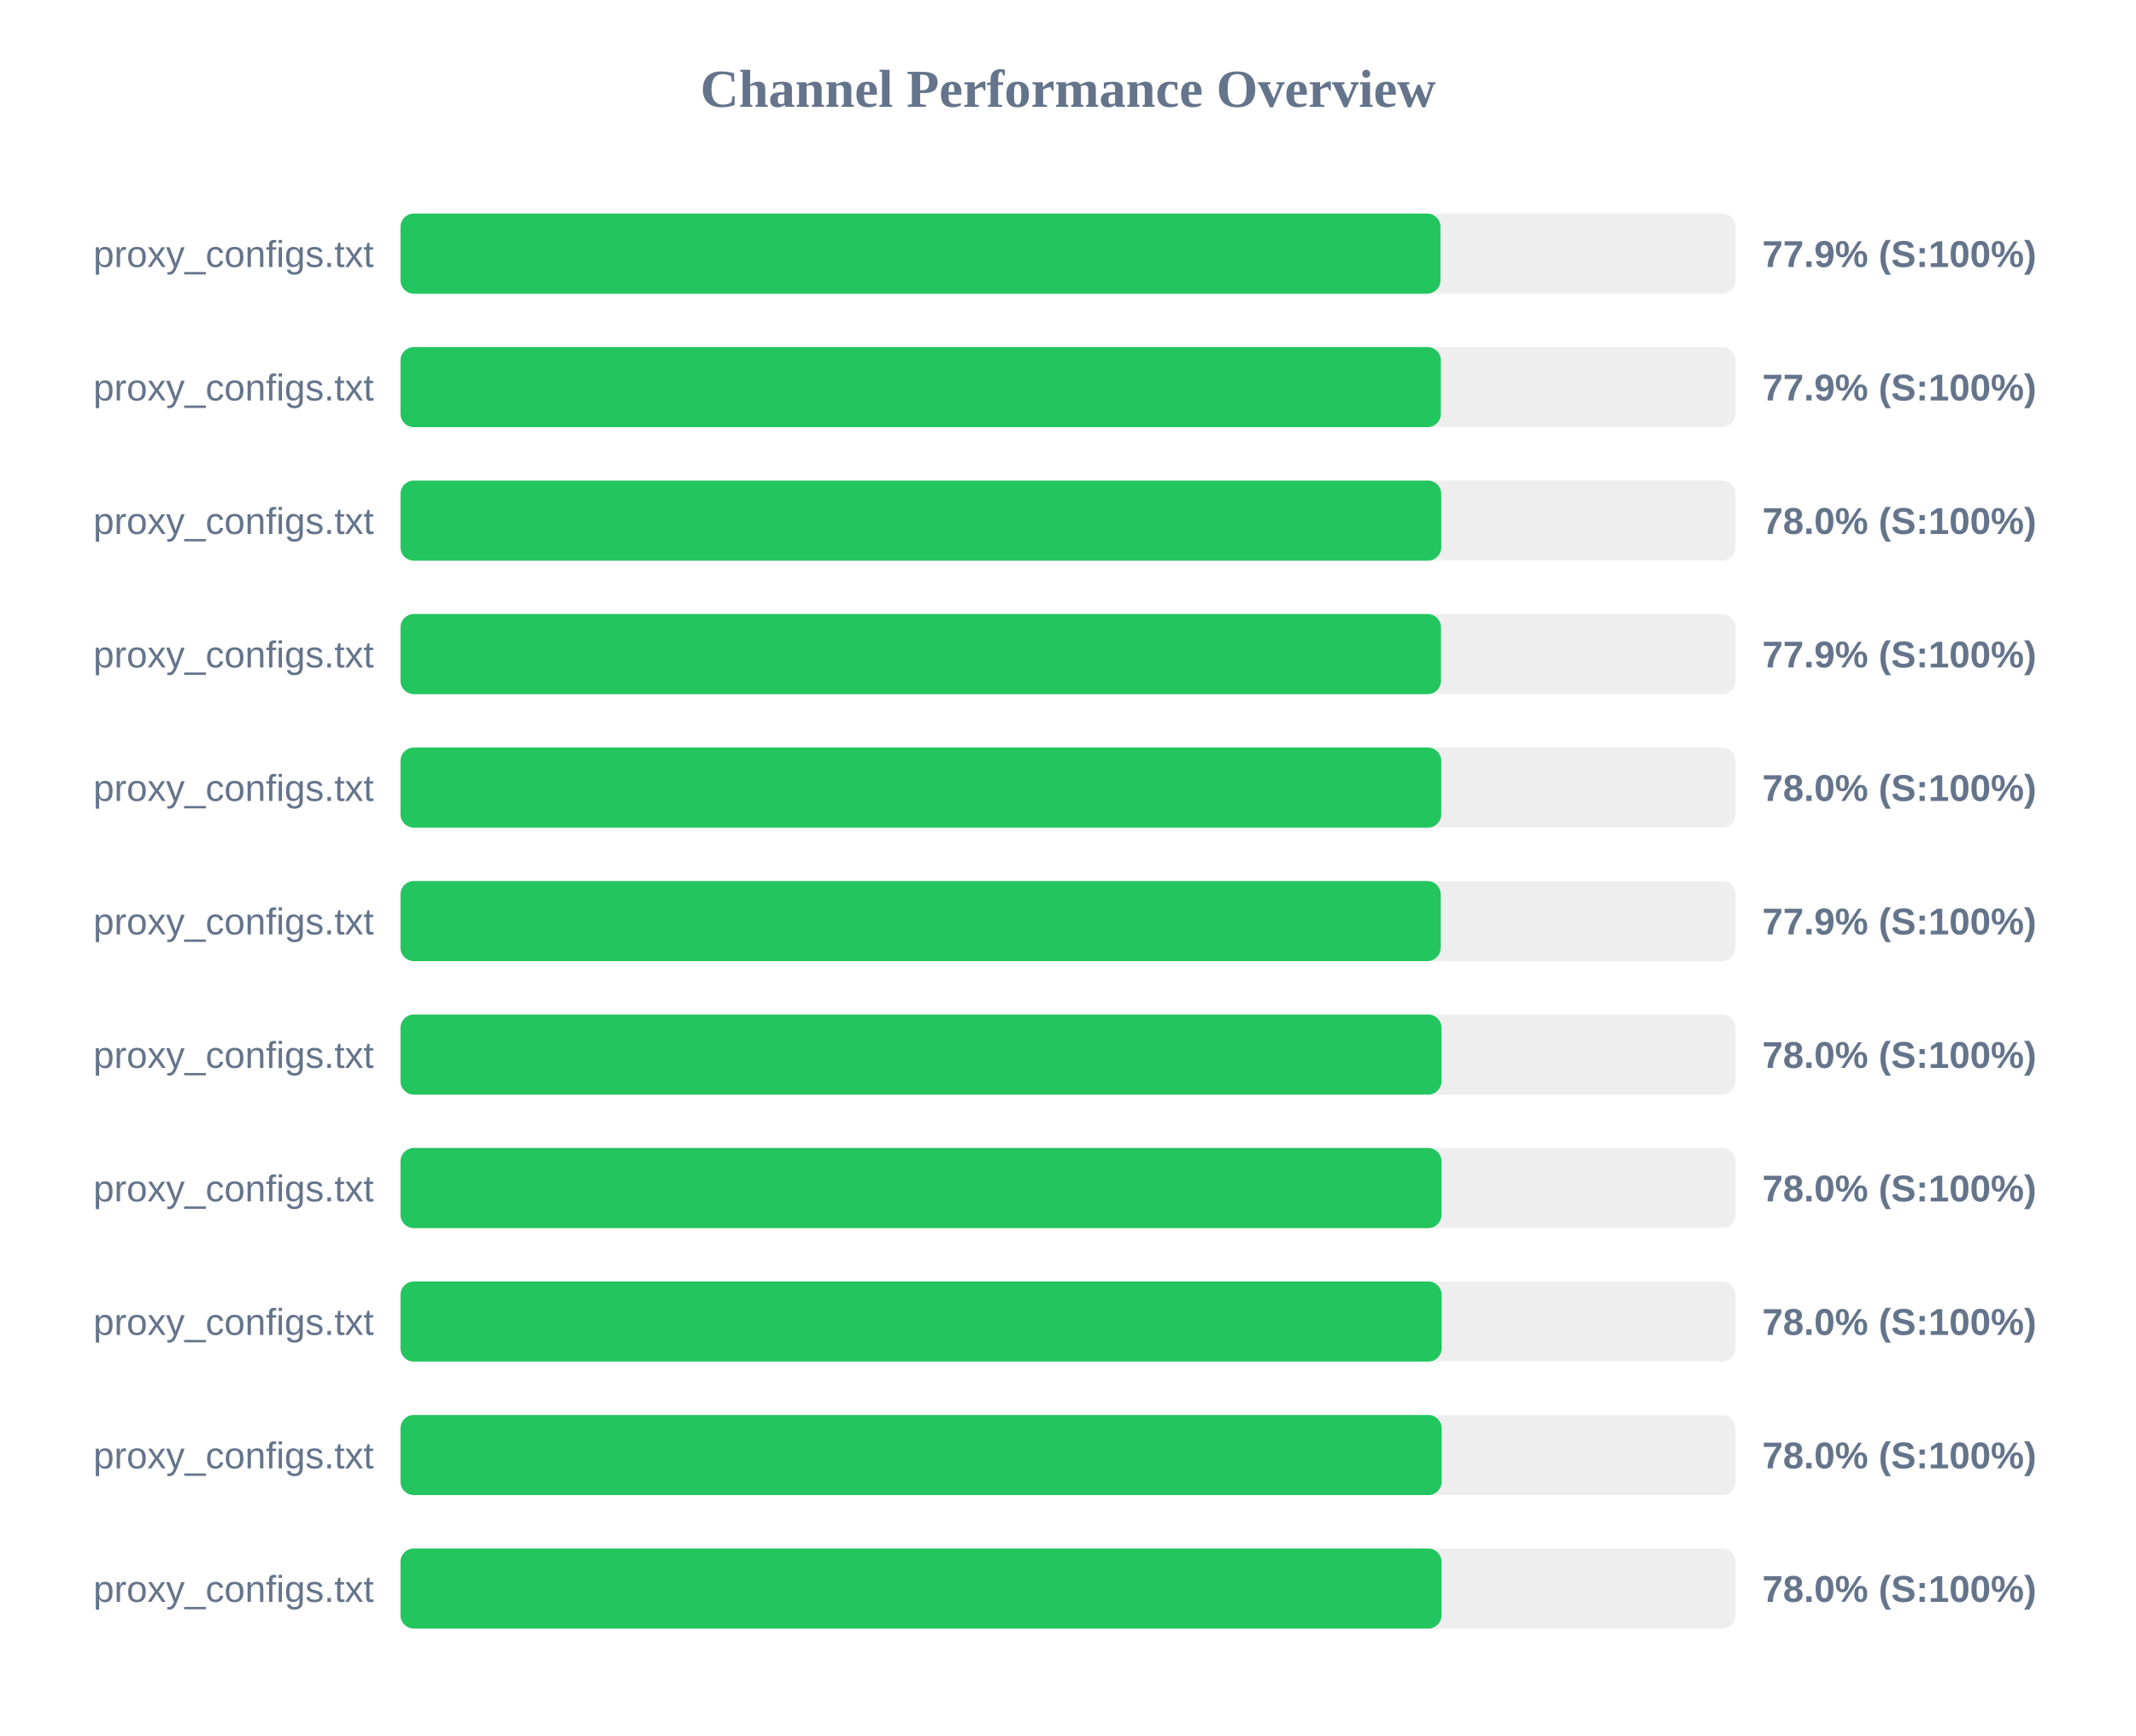
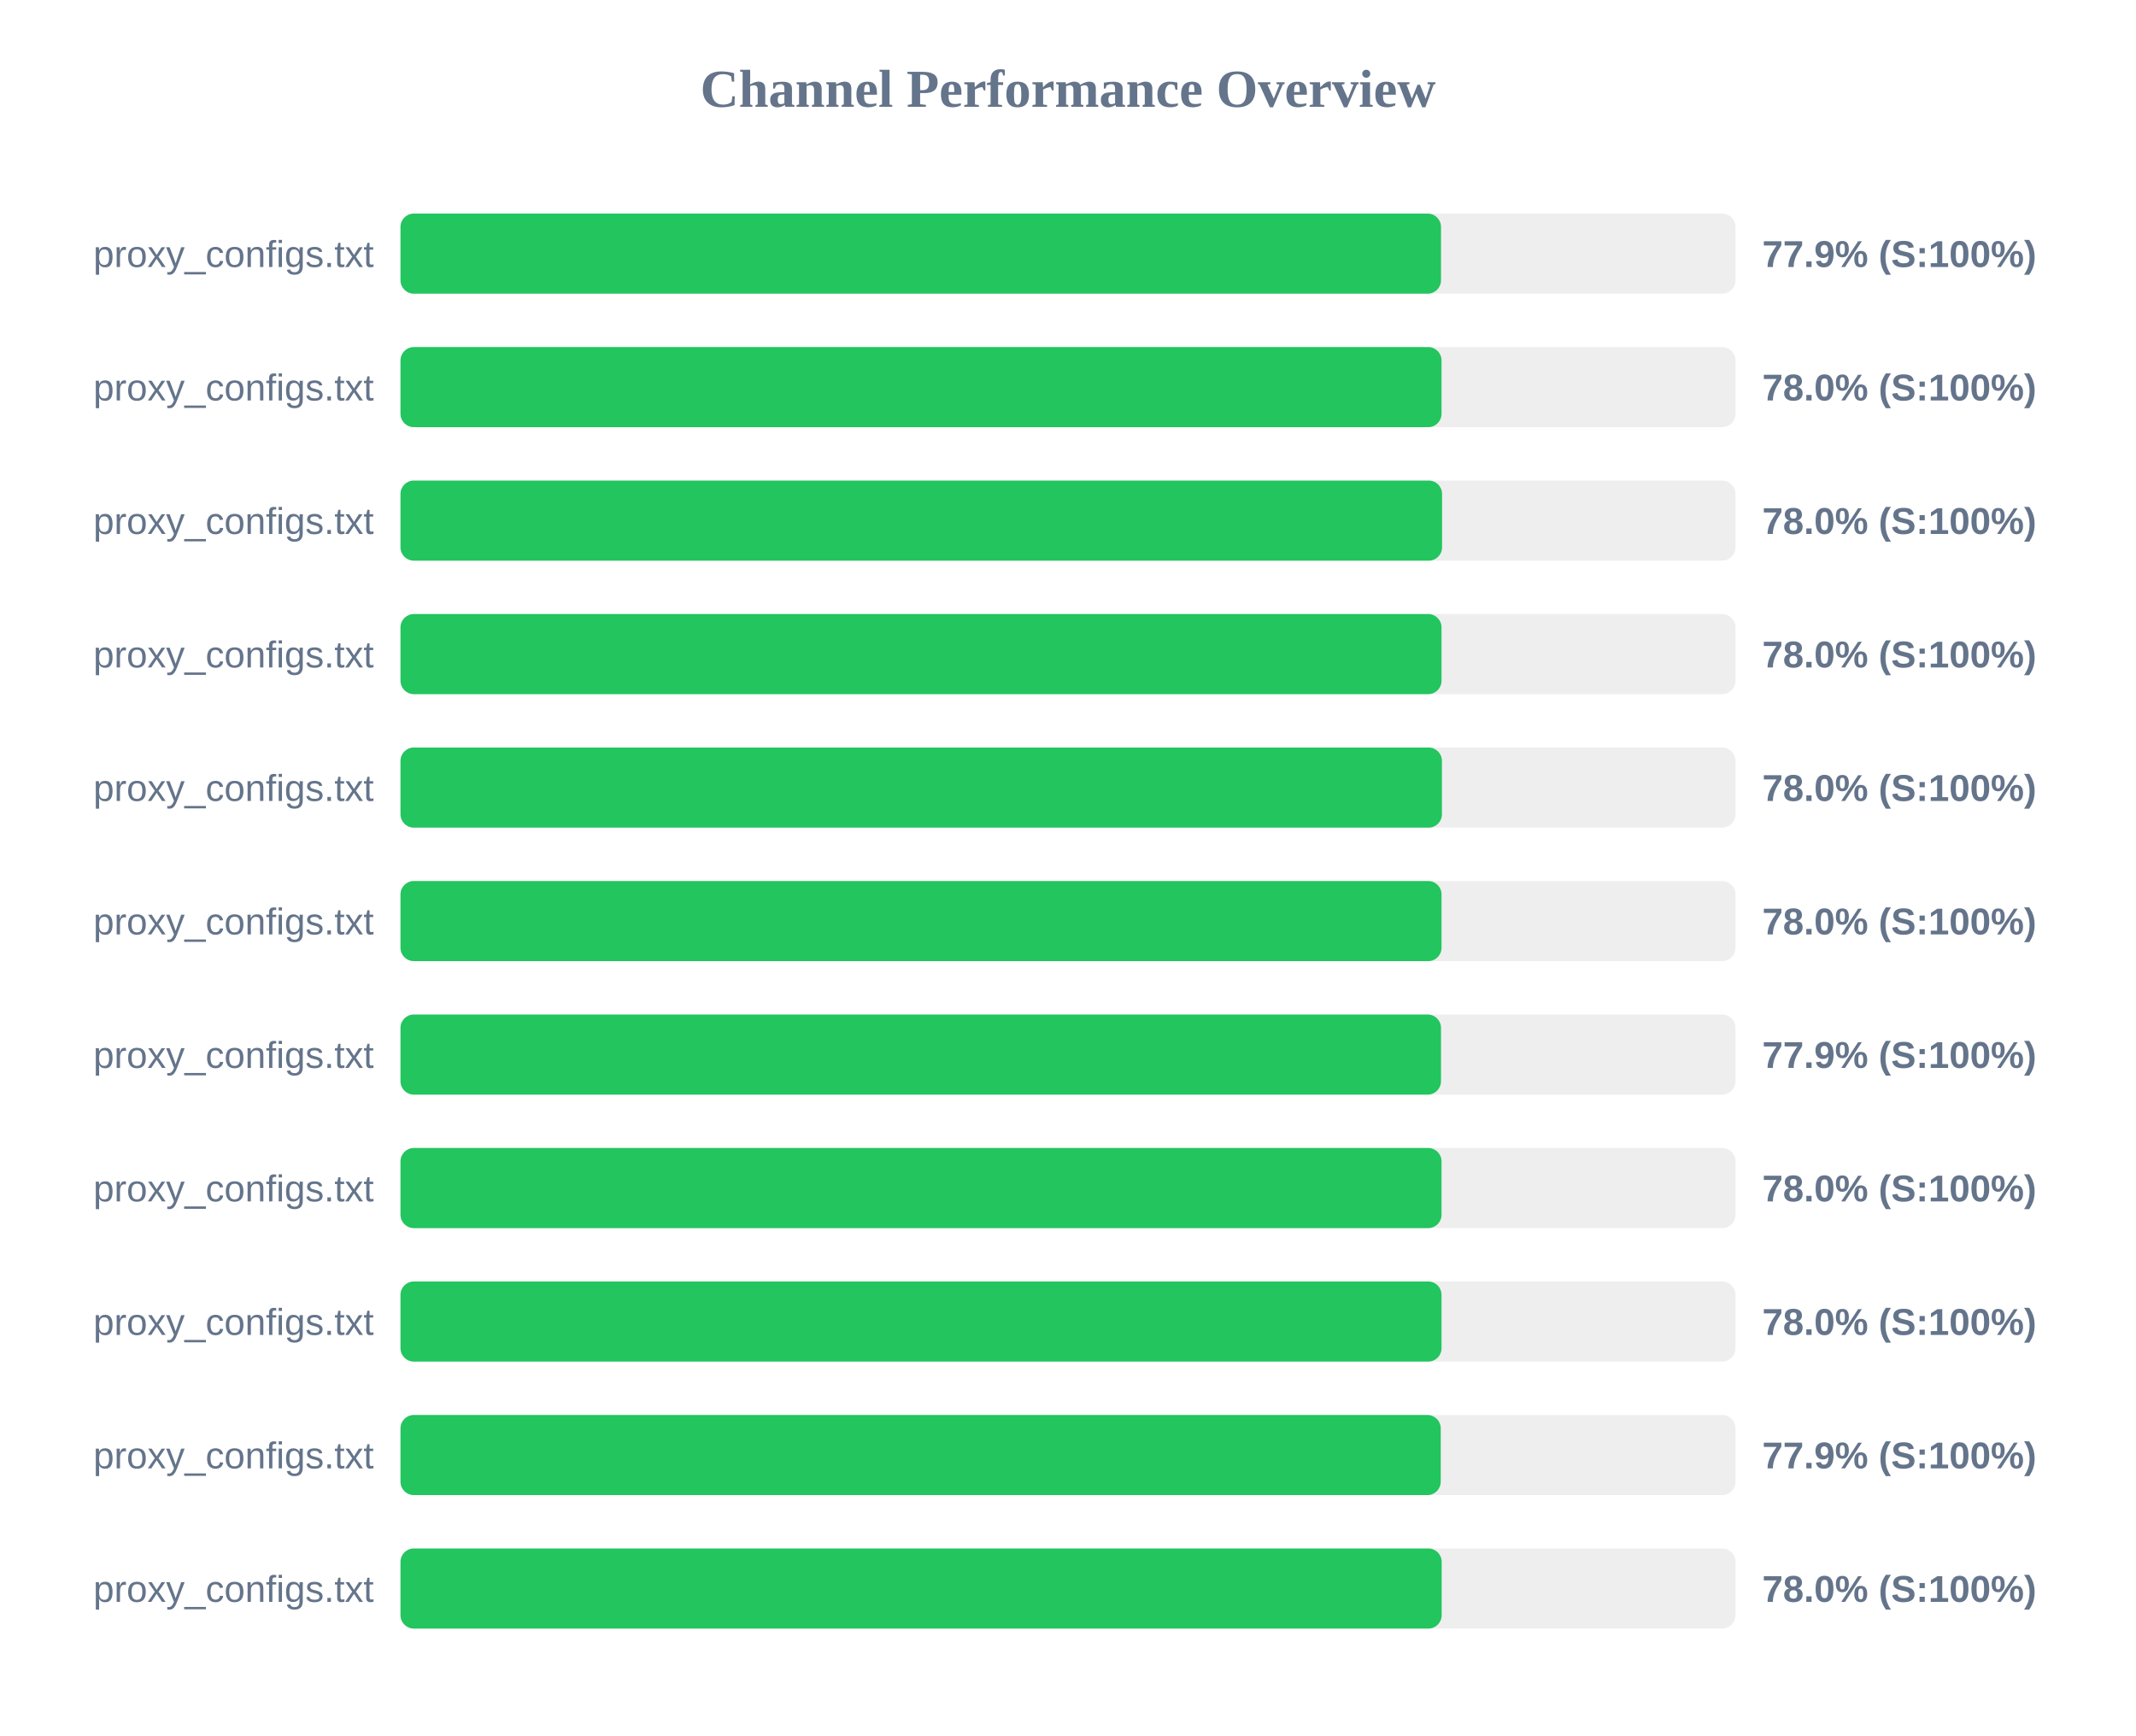
<svg xmlns="http://www.w3.org/2000/svg" width="800" height="650" version="1.1">
  <style>
        .row { font: 14px Arial; fill: #64748b; }
        .score { font: bold 14px Arial; fill: #64748b; }
    </style>
  <text x="400" y="40" text-anchor="middle" font-size="20px" font-weight="bold" fill="#64748b">Channel Performance Overview</text>
  <rect x="150" y="80" width="500" height="30" fill="#eee" rx="5" />
-   <rect x="150" y="80" width="389.5" height="30" fill="#22c55e" rx="5" />
+   <rect x="150" y="80" width="389.7" height="30" fill="#22c55e" rx="5" />
  <text x="140" y="100" text-anchor="end" class="row">proxy_configs.txt</text>
  <text x="660" y="100" text-anchor="start" class="score">77.9% (S:100%)</text>
  <rect x="150" y="130" width="500" height="30" fill="#eee" rx="5" />
-   <rect x="150" y="130" width="389.65" height="30" fill="#22c55e" rx="5" />
+   <rect x="150" y="130" width="389.9" height="30" fill="#22c55e" rx="5" />
  <text x="140" y="150" text-anchor="end" class="row">proxy_configs.txt</text>
-   <text x="660" y="150" text-anchor="start" class="score">77.9% (S:100%)</text>
+   <text x="660" y="150" text-anchor="start" class="score">78.0% (S:100%)</text>
  <rect x="150" y="180" width="500" height="30" fill="#eee" rx="5" />
-   <rect x="150" y="180" width="389.8" height="30" fill="#22c55e" rx="5" />
+   <rect x="150" y="180" width="390.1" height="30" fill="#22c55e" rx="5" />
  <text x="140" y="200" text-anchor="end" class="row">proxy_configs.txt</text>
  <text x="660" y="200" text-anchor="start" class="score">78.0% (S:100%)</text>
  <rect x="150" y="230" width="500" height="30" fill="#eee" rx="5" />
-   <rect x="150" y="230" width="389.7" height="30" fill="#22c55e" rx="5" />
+   <rect x="150" y="230" width="389.9" height="30" fill="#22c55e" rx="5" />
  <text x="140" y="250" text-anchor="end" class="row">proxy_configs.txt</text>
-   <text x="660" y="250" text-anchor="start" class="score">77.9% (S:100%)</text>
+   <text x="660" y="250" text-anchor="start" class="score">78.0% (S:100%)</text>
  <rect x="150" y="280" width="500" height="30" fill="#eee" rx="5" />
-   <rect x="150" y="280" width="389.8" height="30" fill="#22c55e" rx="5" />
+   <rect x="150" y="280" width="390.05" height="30" fill="#22c55e" rx="5" />
  <text x="140" y="300" text-anchor="end" class="row">proxy_configs.txt</text>
  <text x="660" y="300" text-anchor="start" class="score">78.0% (S:100%)</text>
  <rect x="150" y="330" width="500" height="30" fill="#eee" rx="5" />
-   <rect x="150" y="330" width="389.6" height="30" fill="#22c55e" rx="5" />
+   <rect x="150" y="330" width="389.9" height="30" fill="#22c55e" rx="5" />
  <text x="140" y="350" text-anchor="end" class="row">proxy_configs.txt</text>
-   <text x="660" y="350" text-anchor="start" class="score">77.9% (S:100%)</text>
+   <text x="660" y="350" text-anchor="start" class="score">78.0% (S:100%)</text>
  <rect x="150" y="380" width="500" height="30" fill="#eee" rx="5" />
-   <rect x="150" y="380" width="389.9" height="30" fill="#22c55e" rx="5" />
+   <rect x="150" y="380" width="389.7" height="30" fill="#22c55e" rx="5" />
  <text x="140" y="400" text-anchor="end" class="row">proxy_configs.txt</text>
-   <text x="660" y="400" text-anchor="start" class="score">78.0% (S:100%)</text>
+   <text x="660" y="400" text-anchor="start" class="score">77.9% (S:100%)</text>
  <rect x="150" y="430" width="500" height="30" fill="#eee" rx="5" />
  <rect x="150" y="430" width="389.9" height="30" fill="#22c55e" rx="5" />
  <text x="140" y="450" text-anchor="end" class="row">proxy_configs.txt</text>
  <text x="660" y="450" text-anchor="start" class="score">78.0% (S:100%)</text>
  <rect x="150" y="480" width="500" height="30" fill="#eee" rx="5" />
-   <rect x="150" y="480" width="389.95" height="30" fill="#22c55e" rx="5" />
+   <rect x="150" y="480" width="389.9" height="30" fill="#22c55e" rx="5" />
  <text x="140" y="500" text-anchor="end" class="row">proxy_configs.txt</text>
  <text x="660" y="500" text-anchor="start" class="score">78.0% (S:100%)</text>
  <rect x="150" y="530" width="500" height="30" fill="#eee" rx="5" />
-   <rect x="150" y="530" width="389.95" height="30" fill="#22c55e" rx="5" />
+   <rect x="150" y="530" width="389.6" height="30" fill="#22c55e" rx="5" />
  <text x="140" y="550" text-anchor="end" class="row">proxy_configs.txt</text>
-   <text x="660" y="550" text-anchor="start" class="score">78.0% (S:100%)</text>
+   <text x="660" y="550" text-anchor="start" class="score">77.9% (S:100%)</text>
  <rect x="150" y="580" width="500" height="30" fill="#eee" rx="5" />
-   <rect x="150" y="580" width="389.9" height="30" fill="#22c55e" rx="5" />
+   <rect x="150" y="580" width="389.95" height="30" fill="#22c55e" rx="5" />
  <text x="140" y="600" text-anchor="end" class="row">proxy_configs.txt</text>
  <text x="660" y="600" text-anchor="start" class="score">78.0% (S:100%)</text>
</svg>
